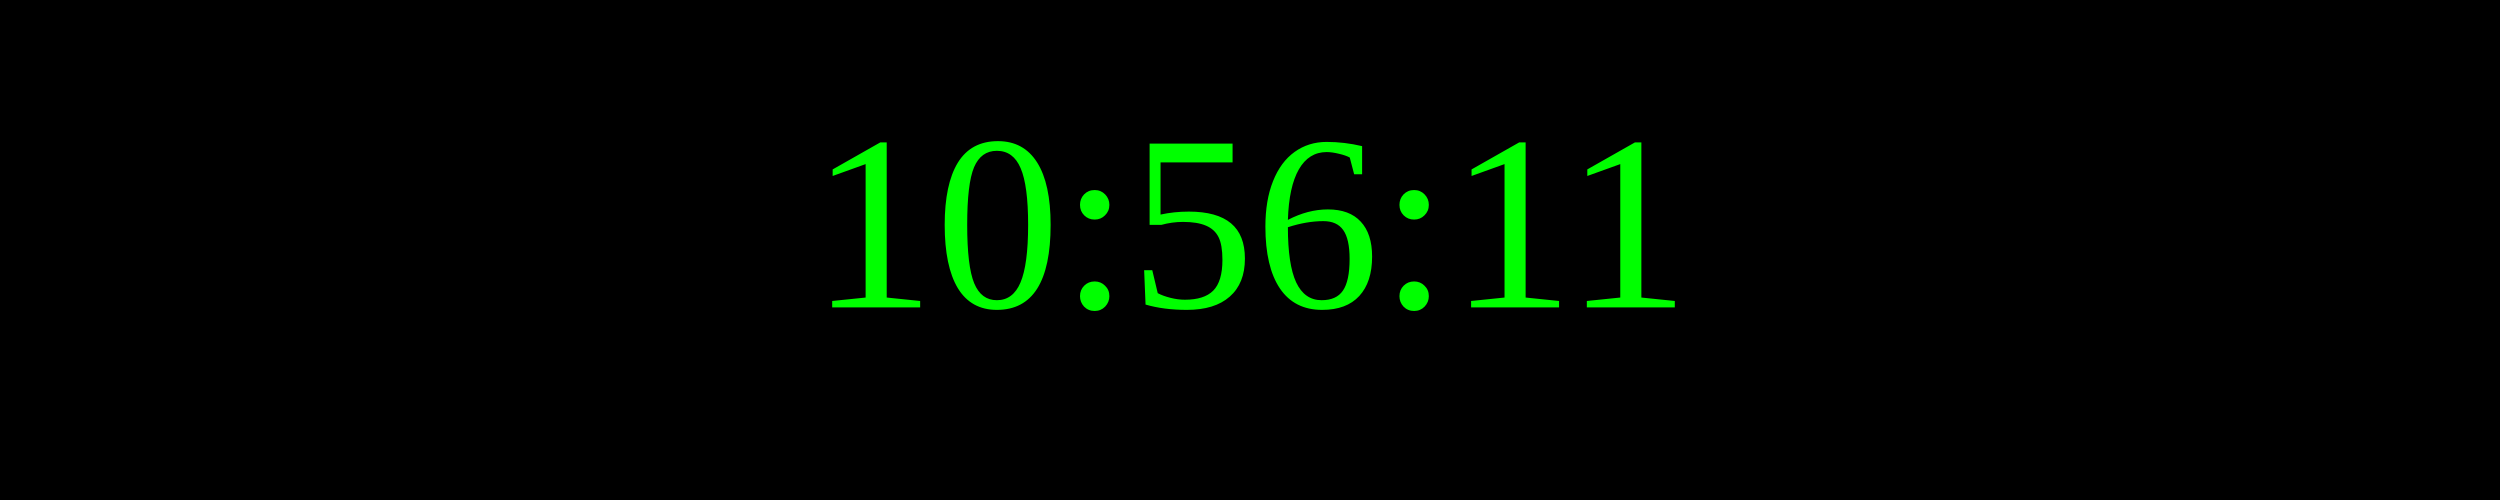
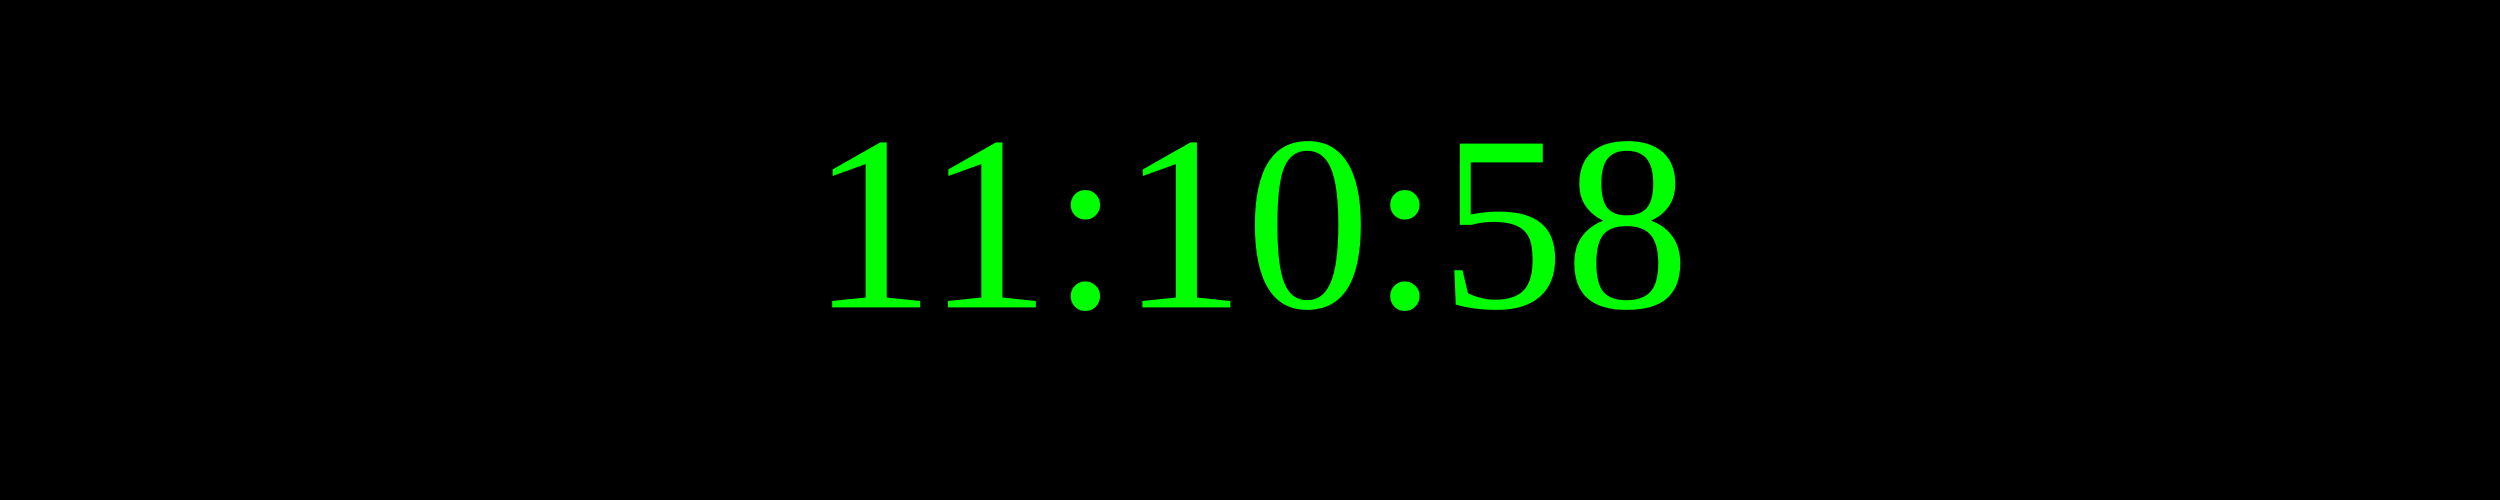
<svg xmlns="http://www.w3.org/2000/svg" width="250" height="50">
  <rect width="100%" height="100%" fill="black" />
  <text x="50%" y="50%" font-size="25" fill="lime" text-anchor="middle" dominant-baseline="middle">
- 10:56:11
+ 11:10:58
</text>
</svg>
